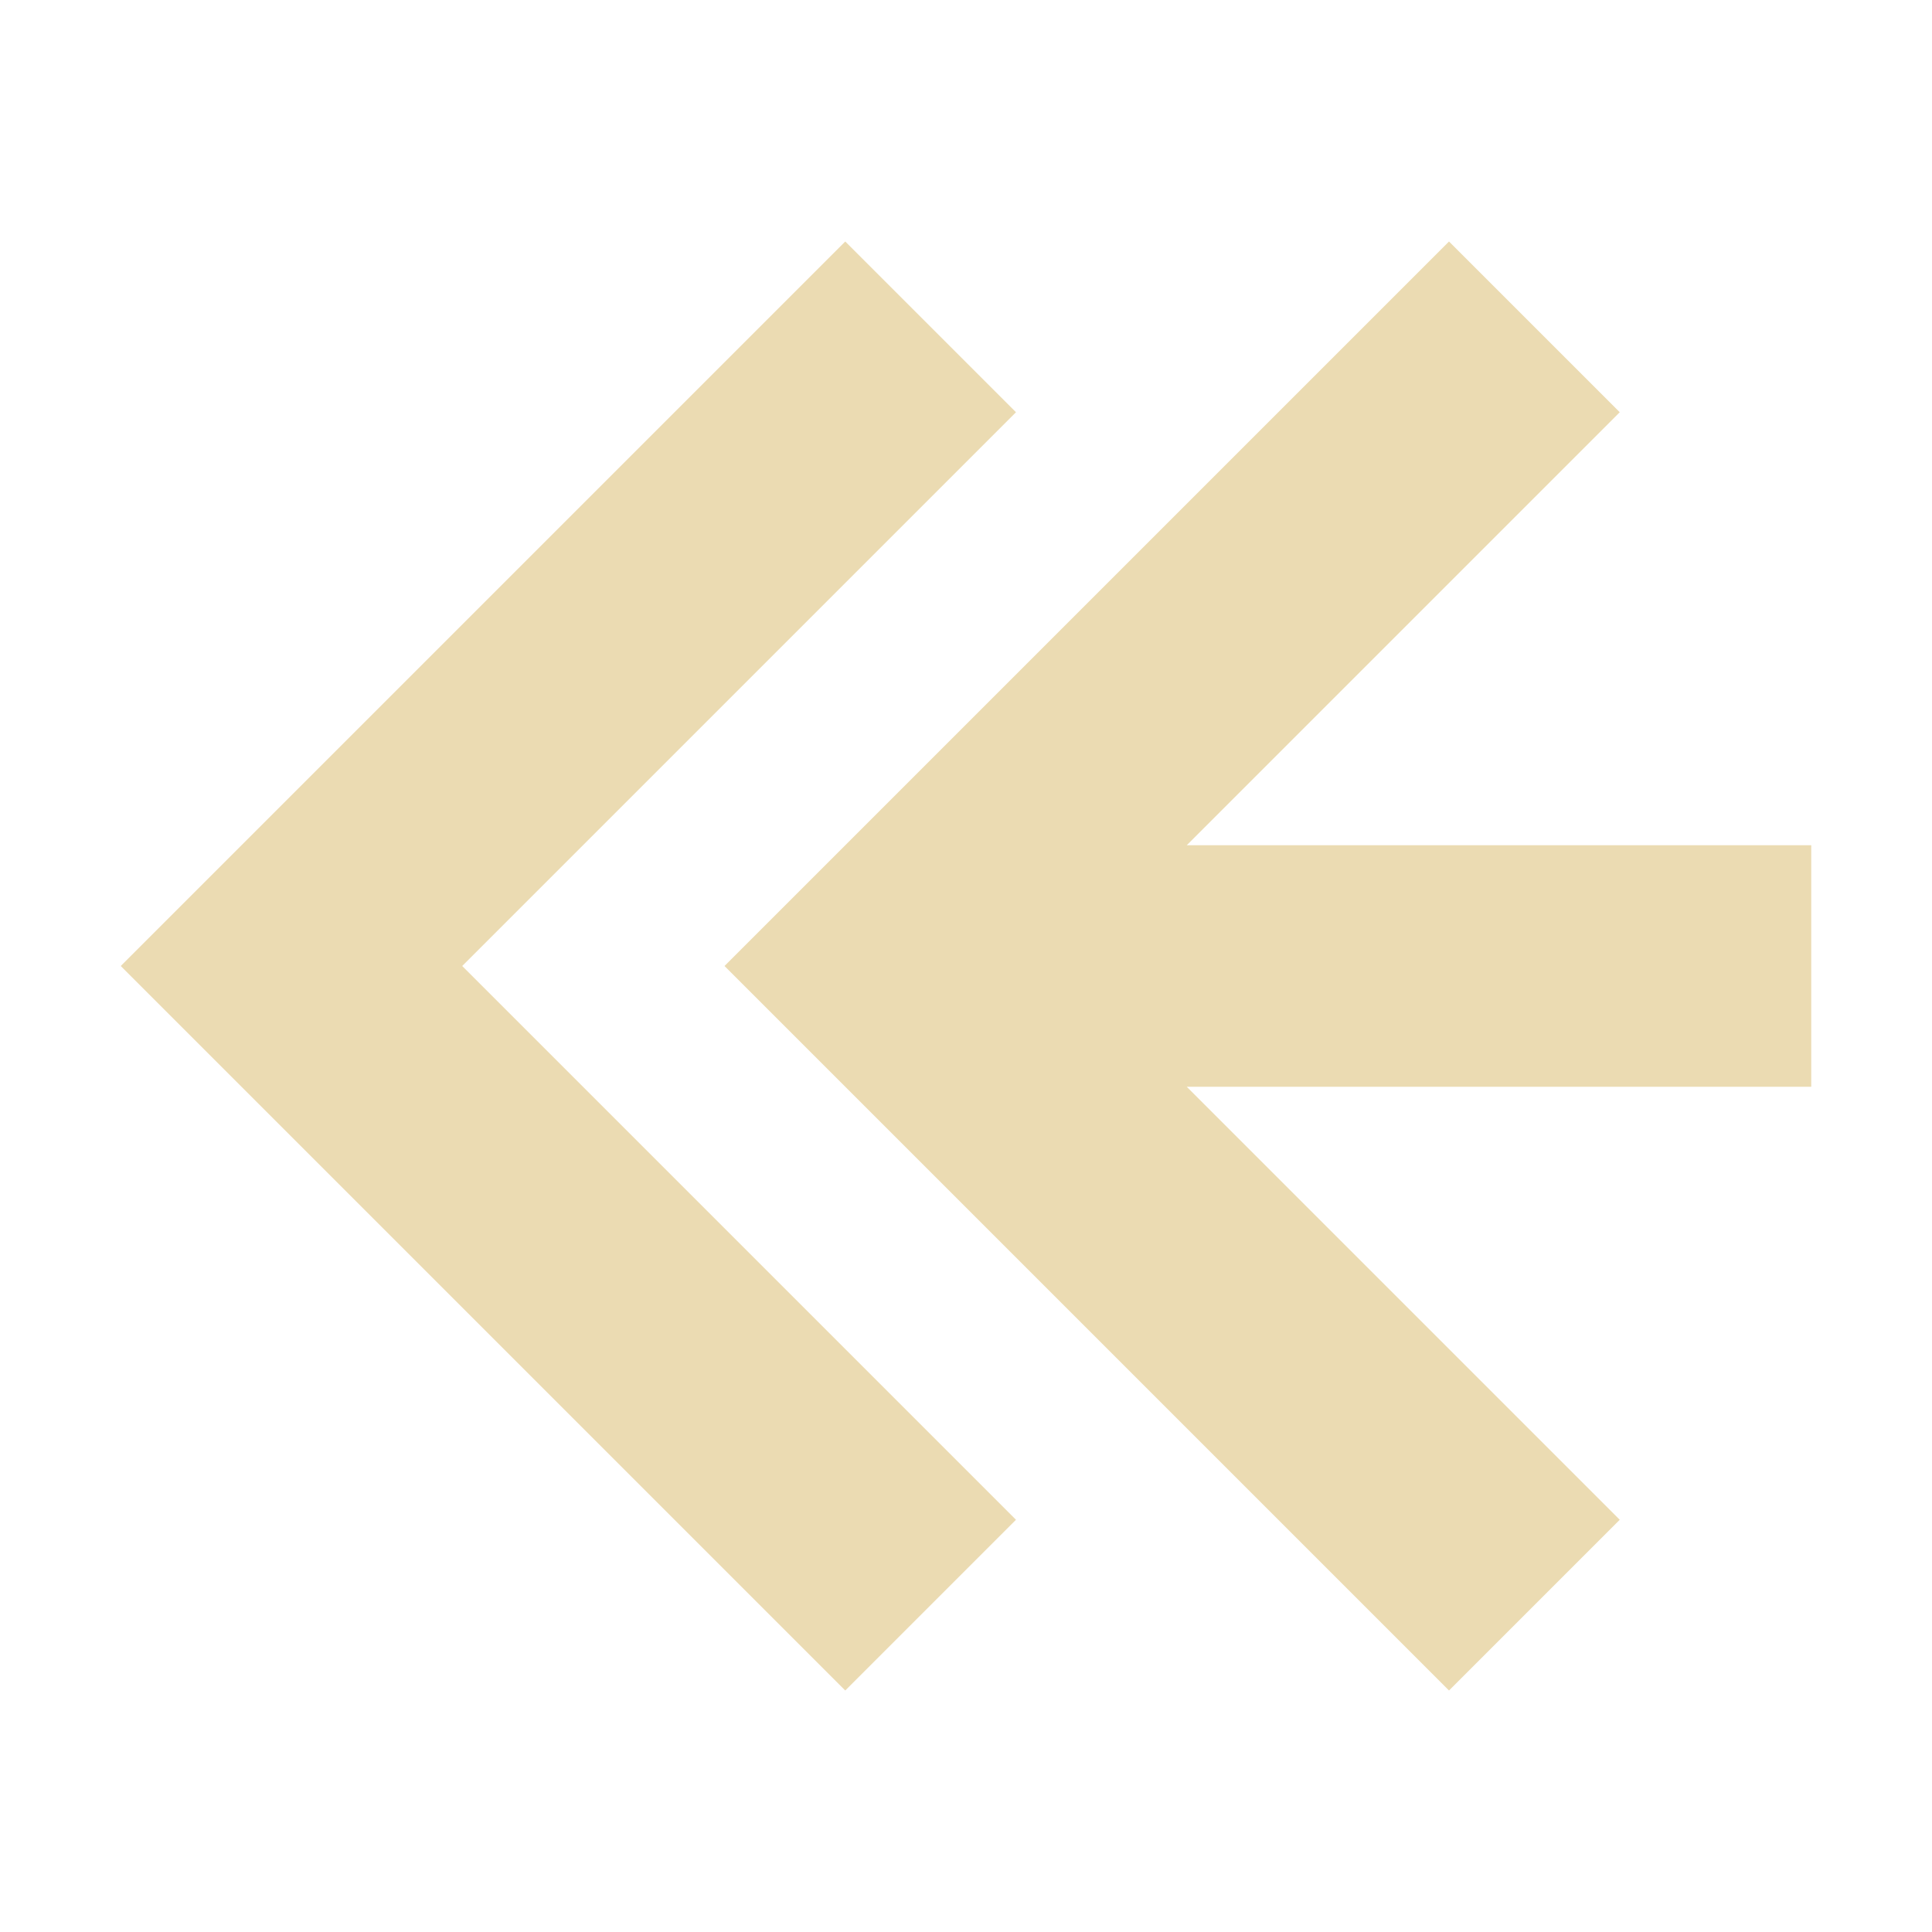
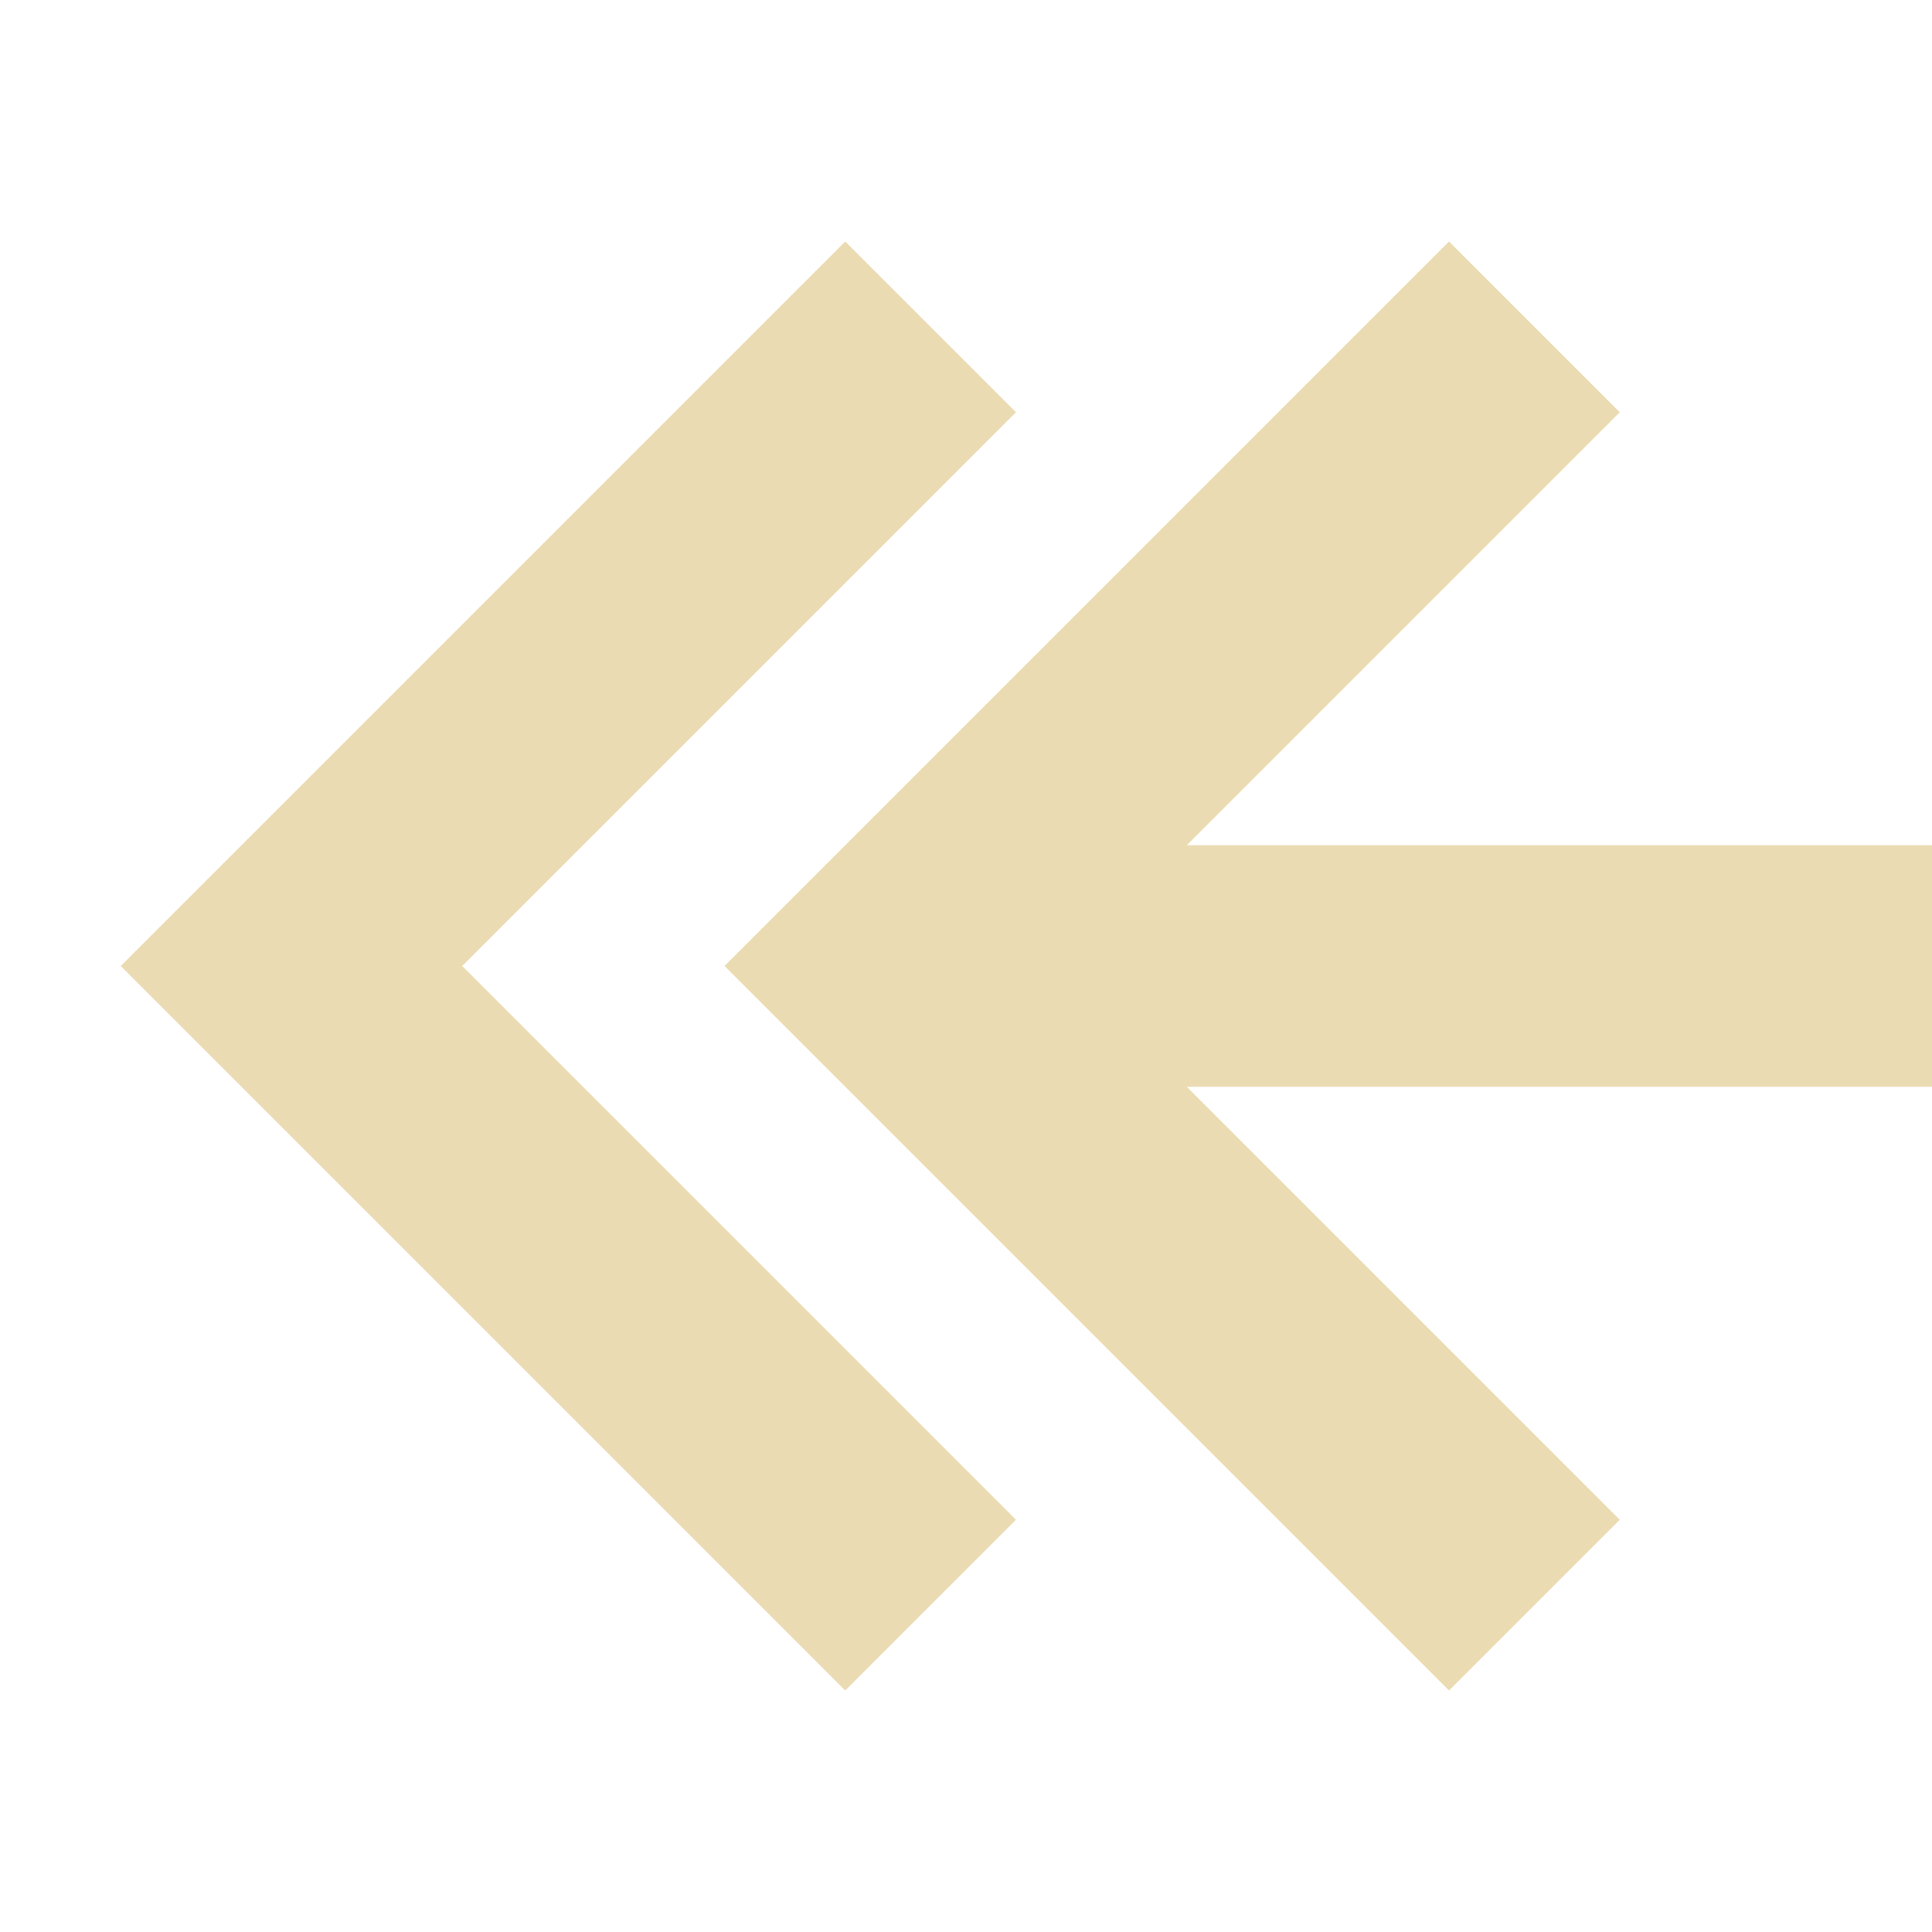
<svg xmlns="http://www.w3.org/2000/svg" width="16" height="16" version="1.1" viewBox="0 0 16 16">
  <defs>
    <style type="text/css">.ColorScheme-Text { color:#ebdbb2; } .ColorScheme-Highlight { color:#458588; }</style>
  </defs>
-   <path class="ColorScheme-Text" d="M 15,7 H 9.828 L 13.414,3.414 12,2 6,8 12,14 13.414,12.586 9.828,9 H 15 Z M 8.414,3.414 7,2 1,8 7,14 8.414,12.586 3.828,8 Z" fill="currentColor" />
+   <path class="ColorScheme-Text" d="M 16,7 H 9.828 L 13.414,3.414 12,2 6,8 12,14 13.414,12.586 9.828,9 H 16 Z M 8.414,3.414 7,2 1,8 7,14 8.414,12.586 3.828,8 Z" fill="currentColor" />
</svg>
